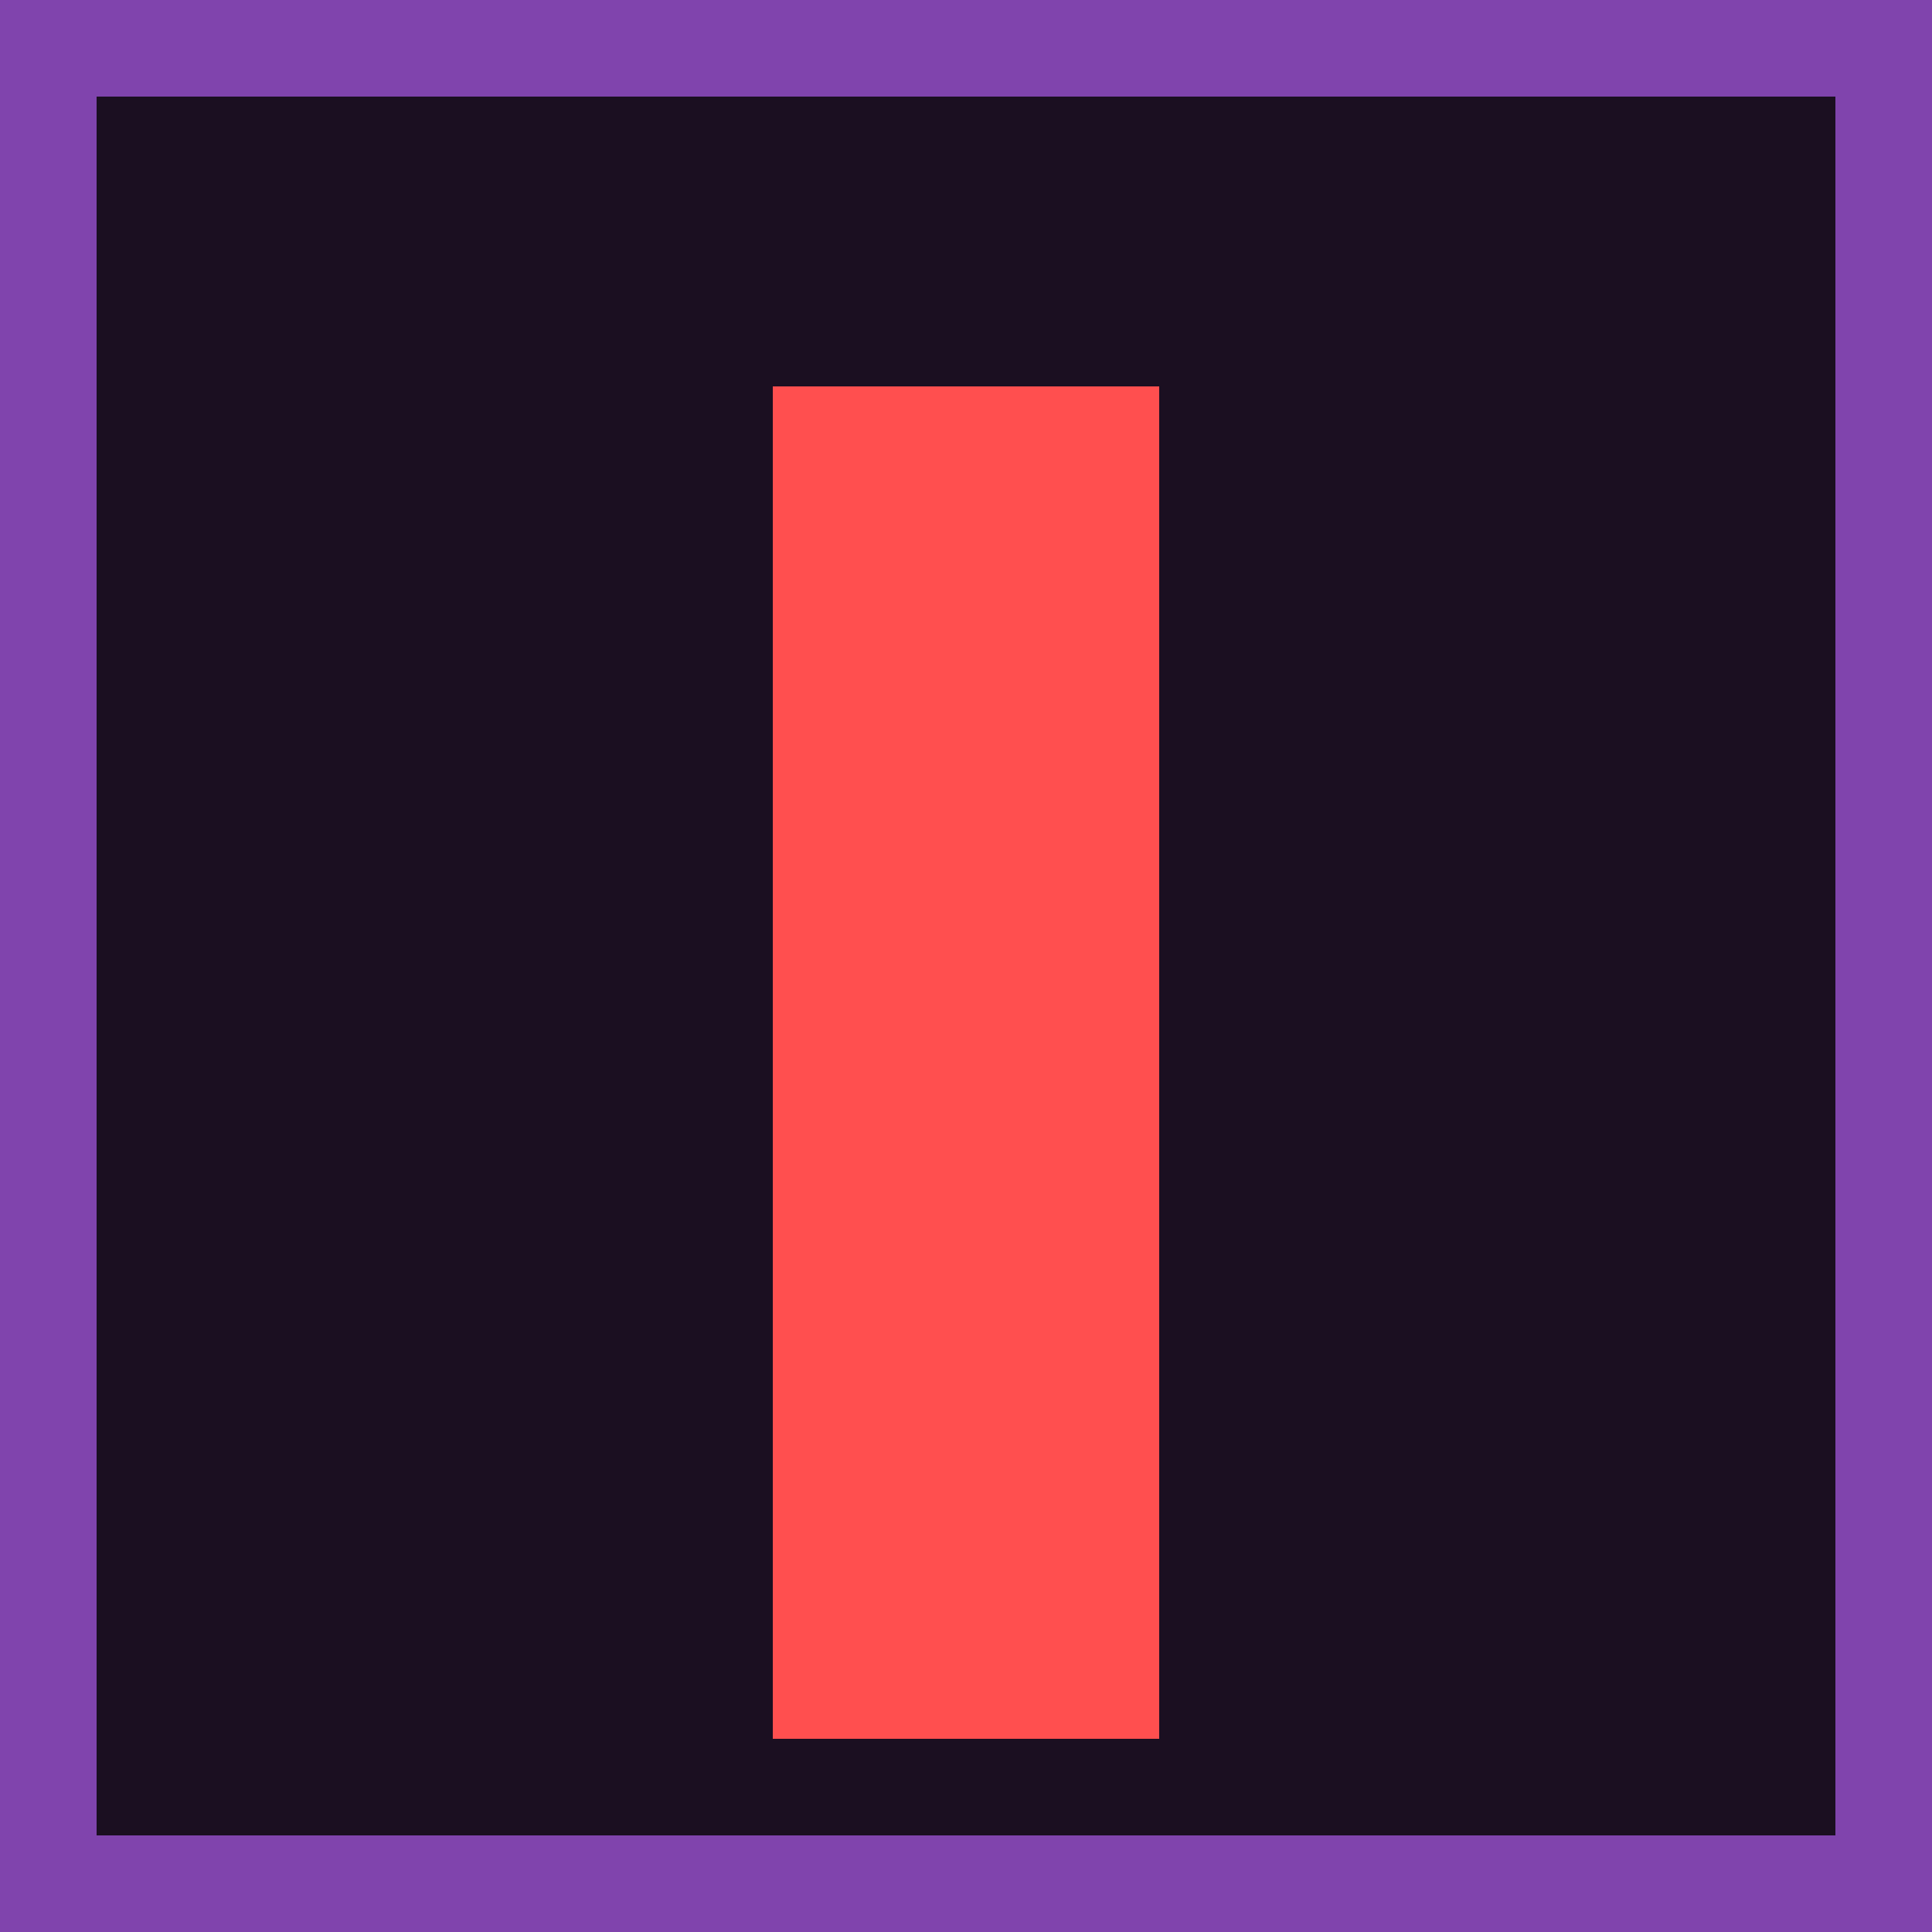
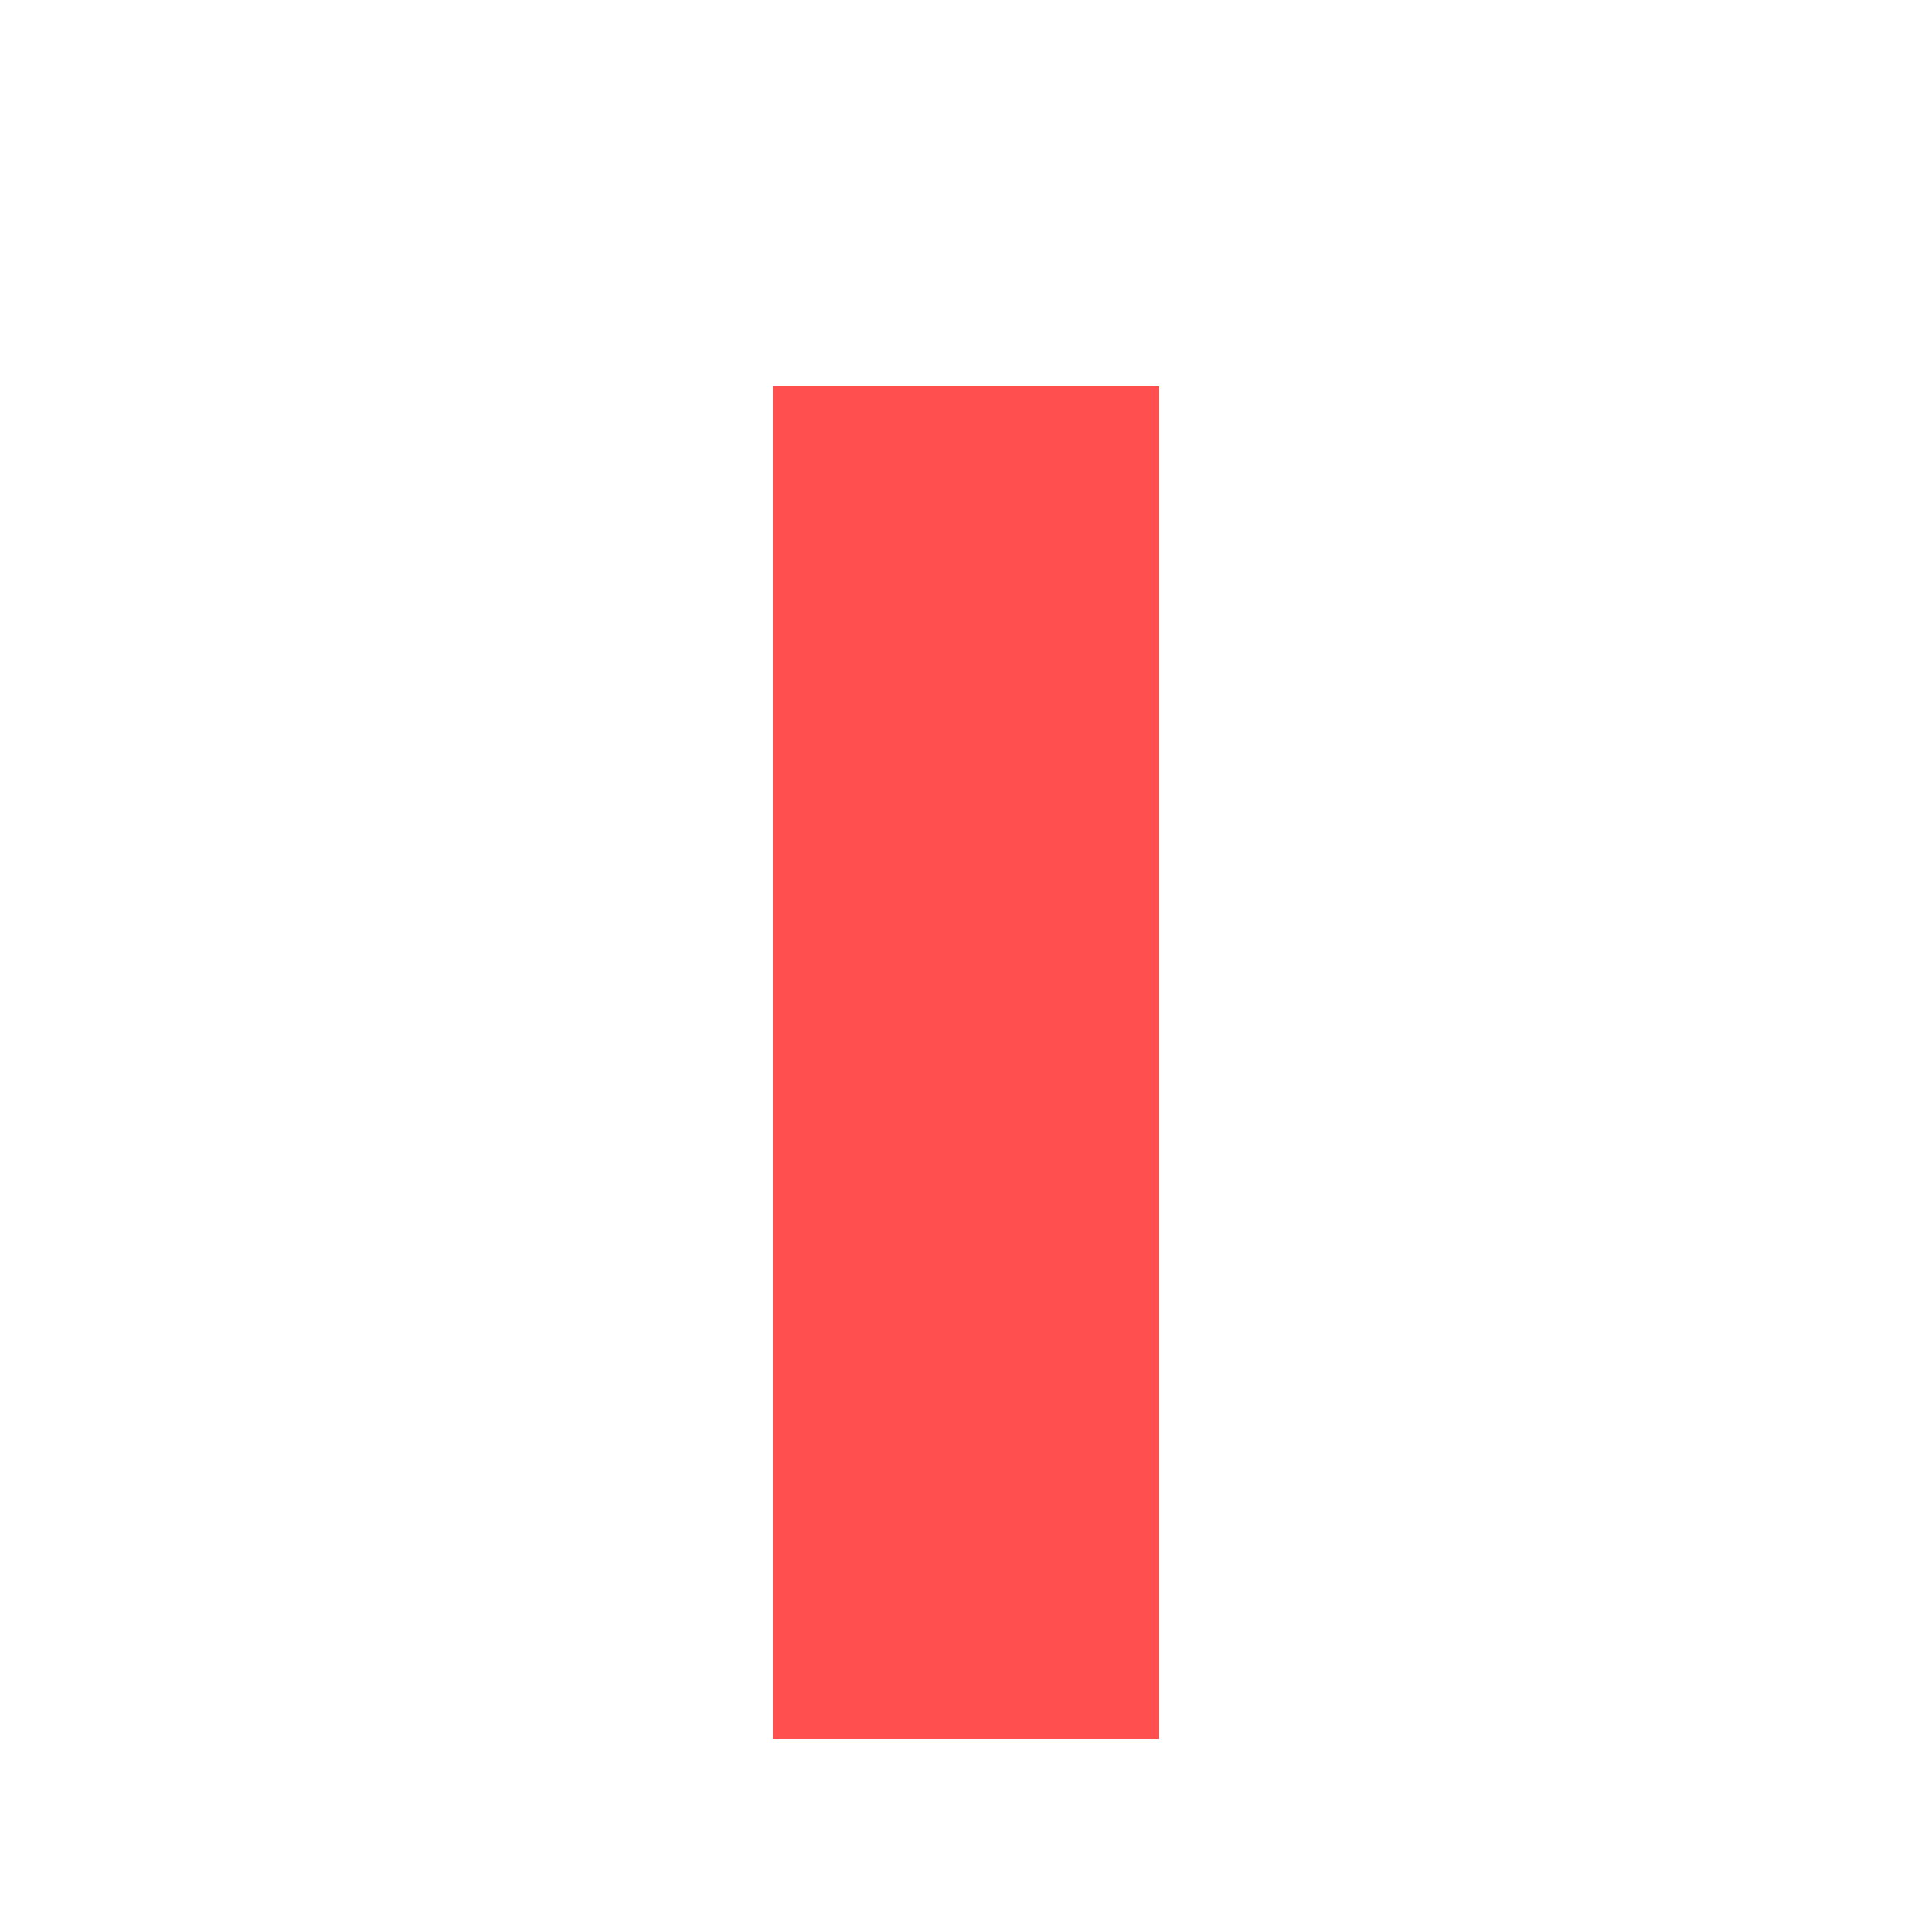
<svg xmlns="http://www.w3.org/2000/svg" viewBox="0 0 100 100">
-   <rect x="0" y="0" width="100" height="100" fill="#8044AD" />
-   <rect x="5" y="5" width="90" height="90" fill="#1B0F21" />
  <rect x="40" y="20" width="20" height="70" fill="#FF4F4F" />
</svg>
